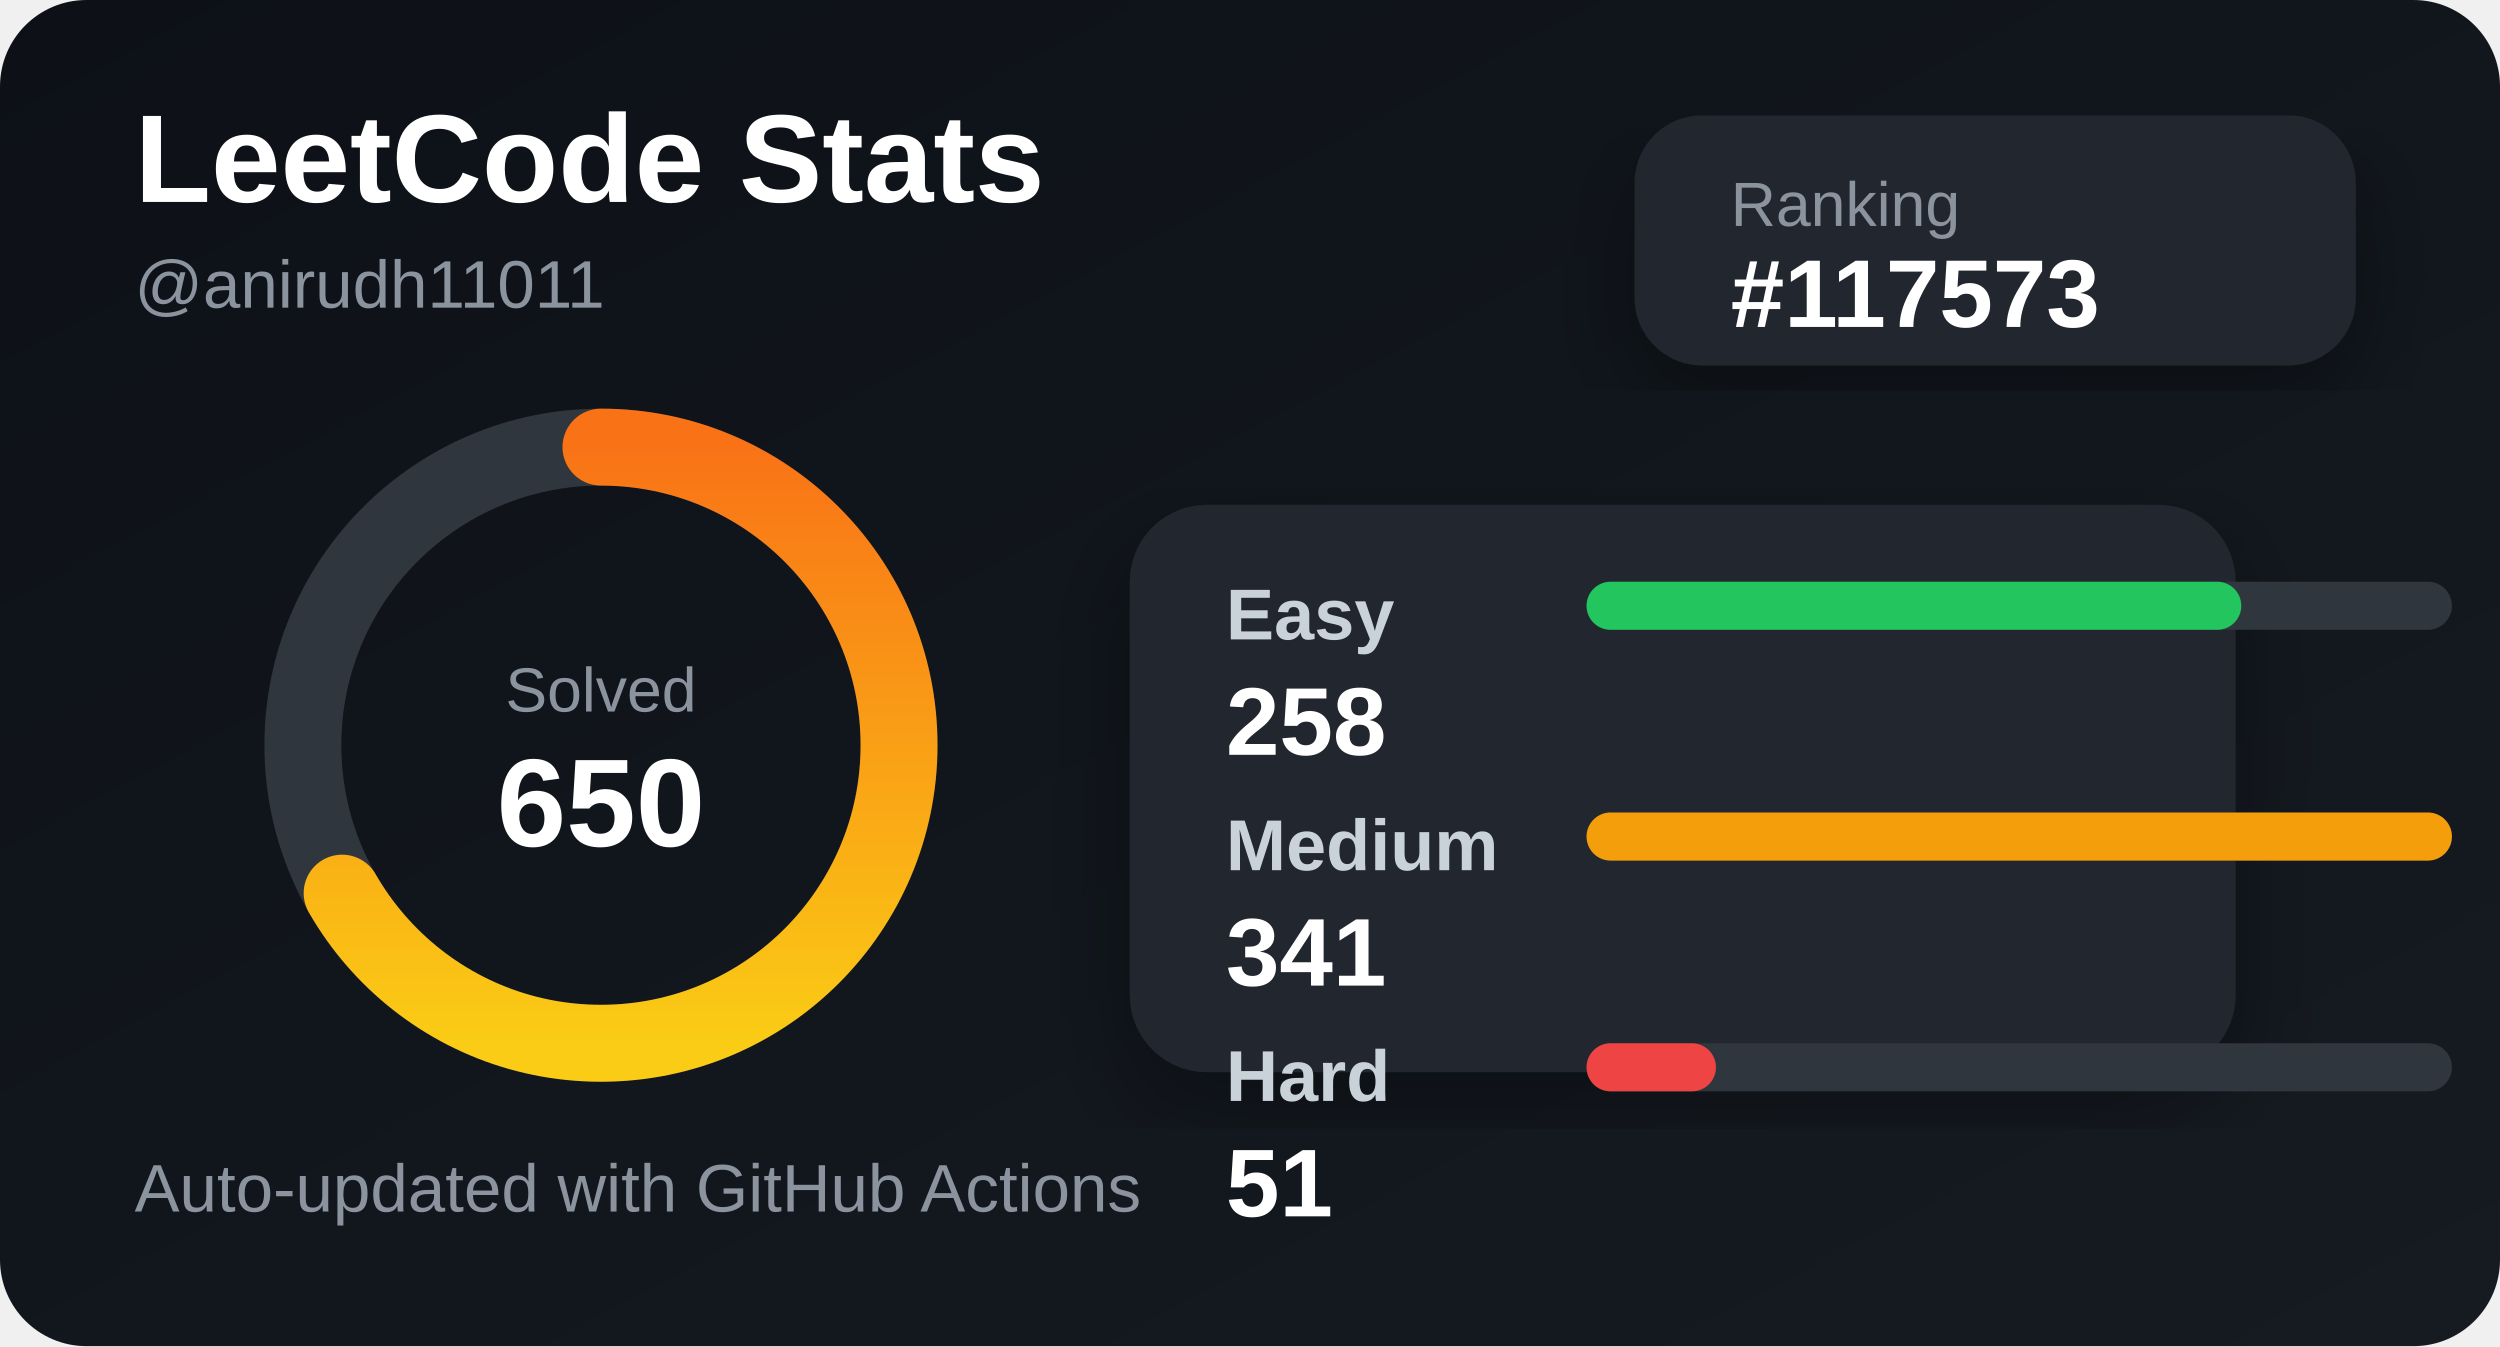
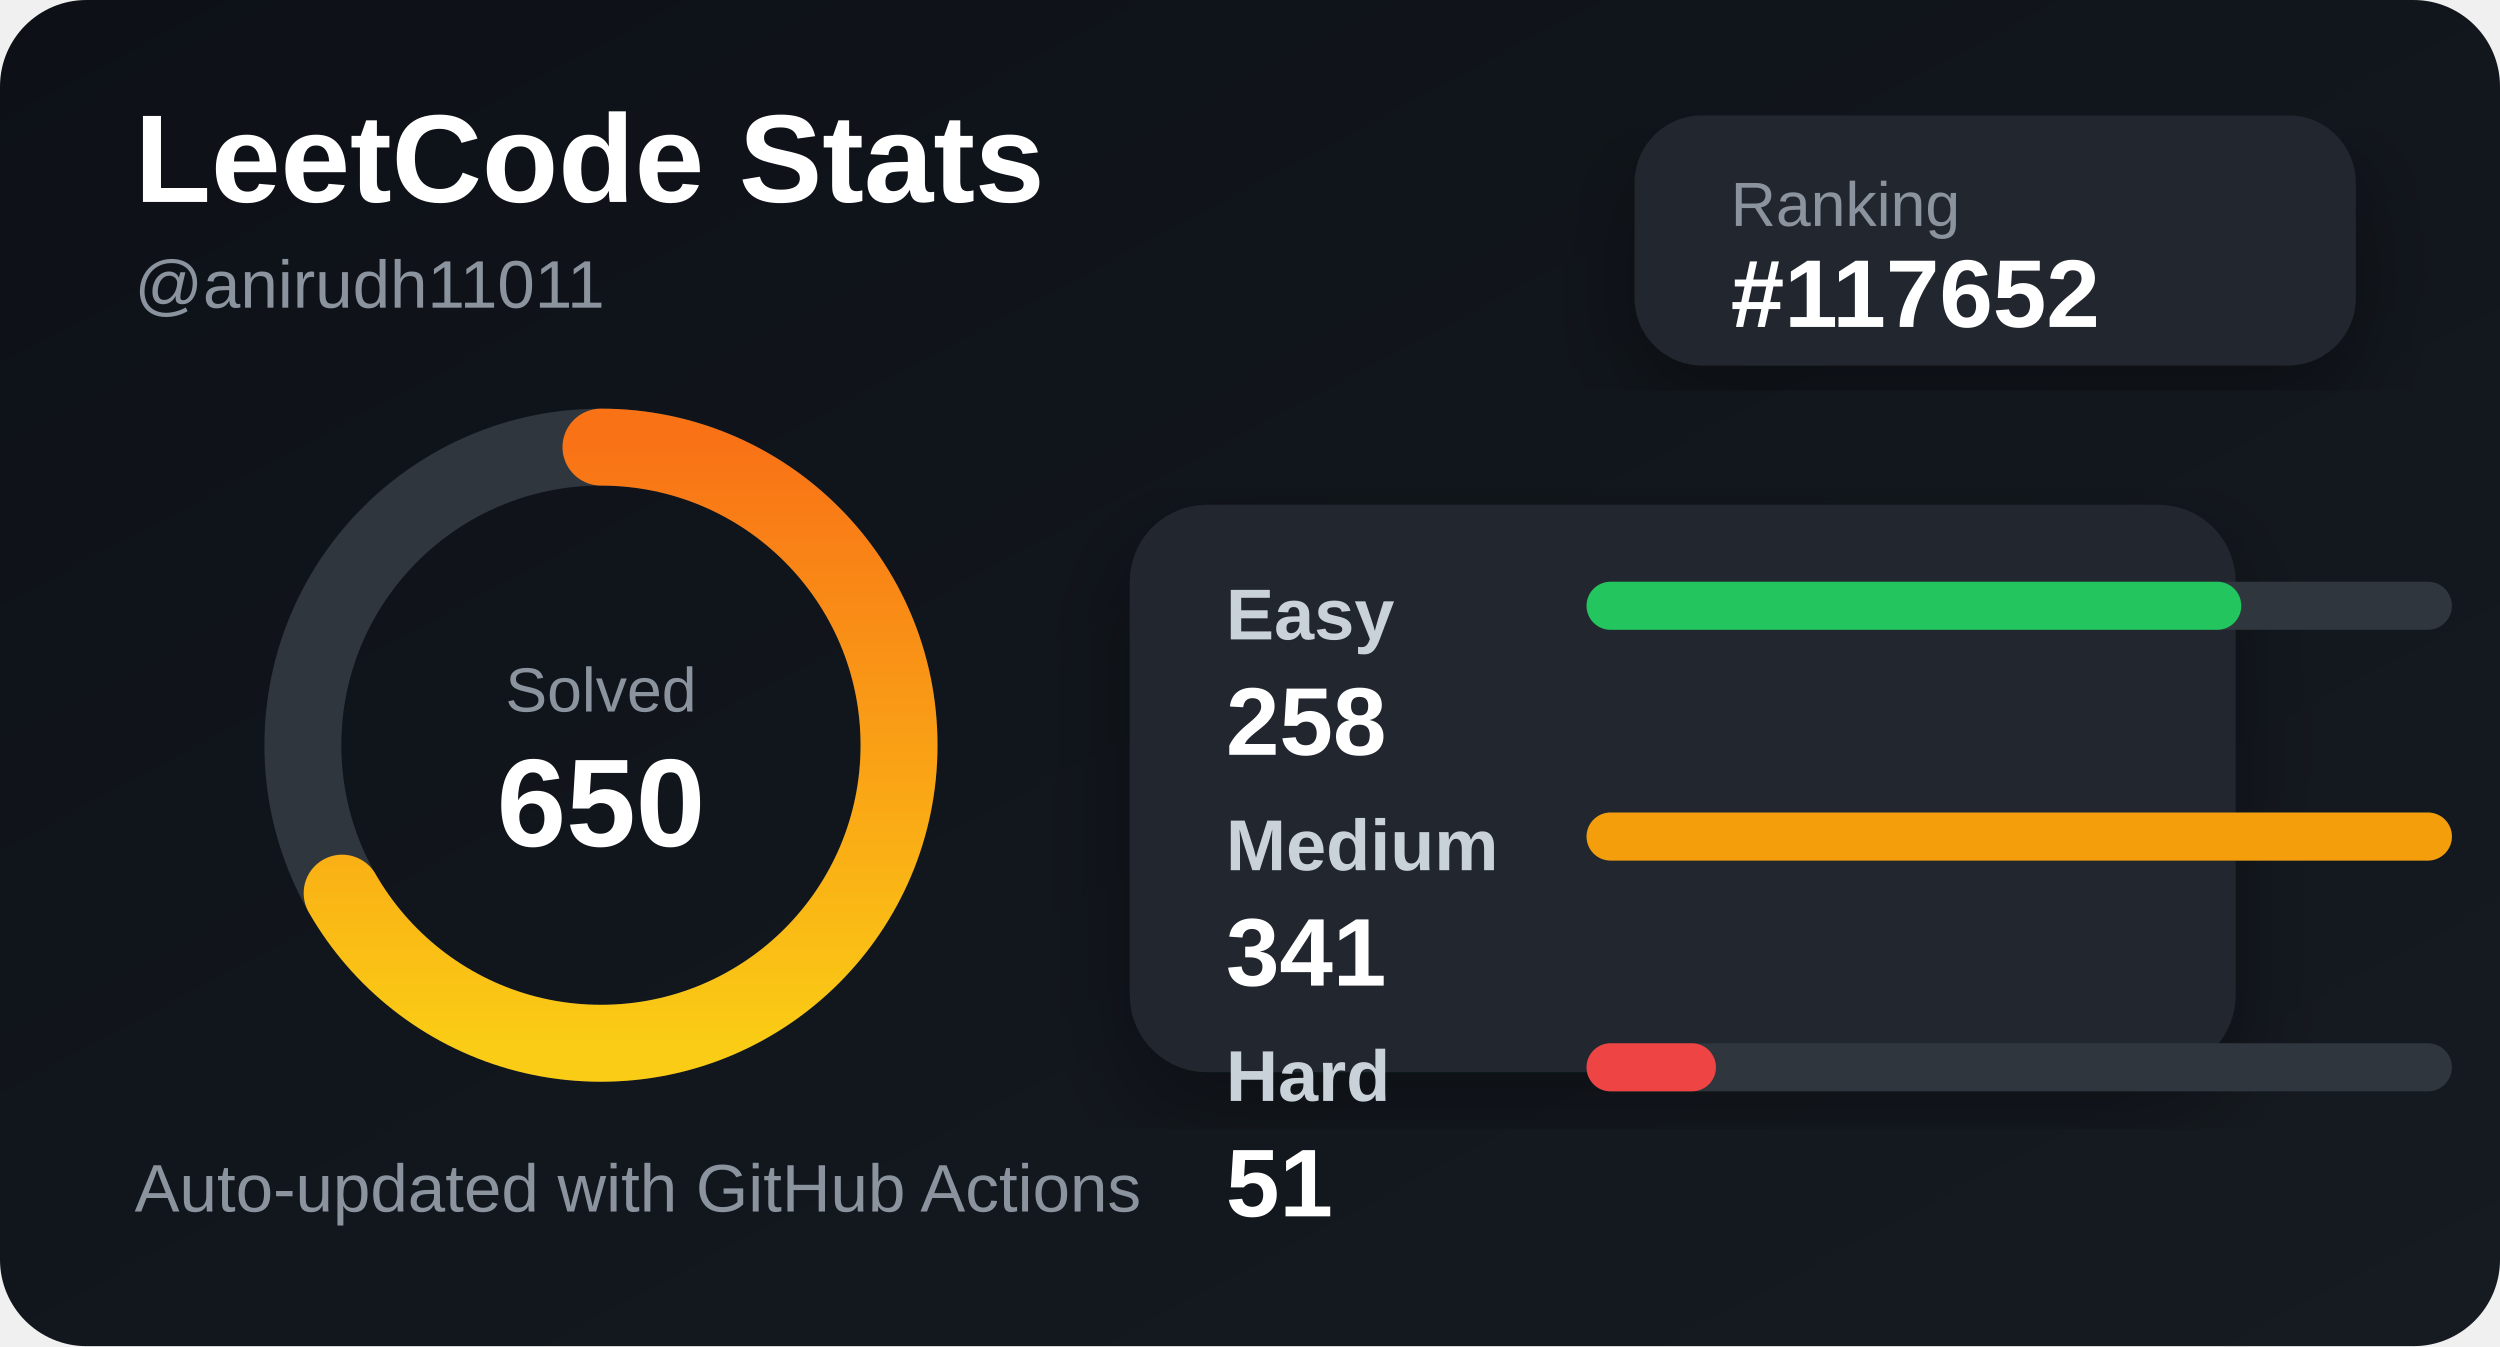
<svg xmlns="http://www.w3.org/2000/svg" width="520" height="280" viewBox="0 0 520 280">
  <defs>
    <linearGradient id="bg" x1="0" y1="0" x2="1" y2="1">
      <stop offset="0%" stop-color="#0d1117" />
      <stop offset="100%" stop-color="#161b22" />
    </linearGradient>
    <linearGradient id="accent" x1="0" y1="0" x2="1" y2="0">
      <stop offset="0%" stop-color="#facc15" />
      <stop offset="100%" stop-color="#f97316" />
    </linearGradient>
    <filter id="shadow">
      <feDropShadow dx="0" dy="8" stdDeviation="10" flood-color="#000" flood-opacity="0.35" />
    </filter>
  </defs>
  <style>
    .title { fill: #ffffff; font: 700 26px Arial, sans-serif; }
    .subtitle { fill: #8b949e; font: 500 14px Arial, sans-serif; }
    .label { fill: #c9d1d9; font: 600 15px Arial, sans-serif; }
    .value { fill: #ffffff; font: 700 20px Arial, sans-serif; }
    .small { fill: #8b949e; font: 500 13px Arial, sans-serif; }
  </style>
  <rect width="520" height="280" rx="18" fill="url(#bg)" />
  <text x="28" y="42" class="title">LeetCode Stats</text>
  <text x="28" y="64" class="subtitle">@anirudh11011</text>
  <rect x="340" y="24" width="150" height="52" rx="14" fill="#21262d" filter="url(#shadow)" />
  <text x="360" y="47" class="small">Ranking</text>
-   <text x="360" y="68" class="value">#117573</text>
+   <text x="360" y="68" class="value">#117652</text>
  <circle cx="125" cy="155" r="62" fill="none" stroke="#30363d" stroke-width="16" />
  <circle cx="125" cy="155" r="62" fill="none" stroke="url(#accent)" stroke-width="16" stroke-linecap="round" stroke-dasharray="260 390" transform="rotate(-90 125 155)" />
  <text x="125" y="148" text-anchor="middle" class="small">Solved</text>
  <text x="125" y="176" text-anchor="middle" class="title">650</text>
  <rect x="235" y="105" width="230" height="118" rx="16" fill="#21262d" filter="url(#shadow)" />
  <text x="255" y="133" class="label">Easy</text>
  <rect x="330" y="121" width="180" height="10" rx="5" fill="#30363d" />
  <rect x="330" y="121" width="136.188" height="10" rx="5" fill="#22c55e" />
  <text x="255" y="157" class="value">258</text>
  <text x="255" y="181" class="label">Medium</text>
  <rect x="330" y="169" width="180" height="10" rx="5" fill="#30363d" />
  <rect x="330" y="169" width="180" height="10" rx="5" fill="#f59e0b" />
  <text x="255" y="205" class="value">341</text>
  <text x="255" y="229" class="label">Hard</text>
  <rect x="330" y="217" width="180" height="10" rx="5" fill="#30363d" />
  <rect x="330" y="217" width="26.921" height="10" rx="5" fill="#ef4444" />
  <text x="255" y="253" class="value">51</text>
  <text x="28" y="252" class="subtitle">Auto-updated with GitHub Actions</text>
</svg>
